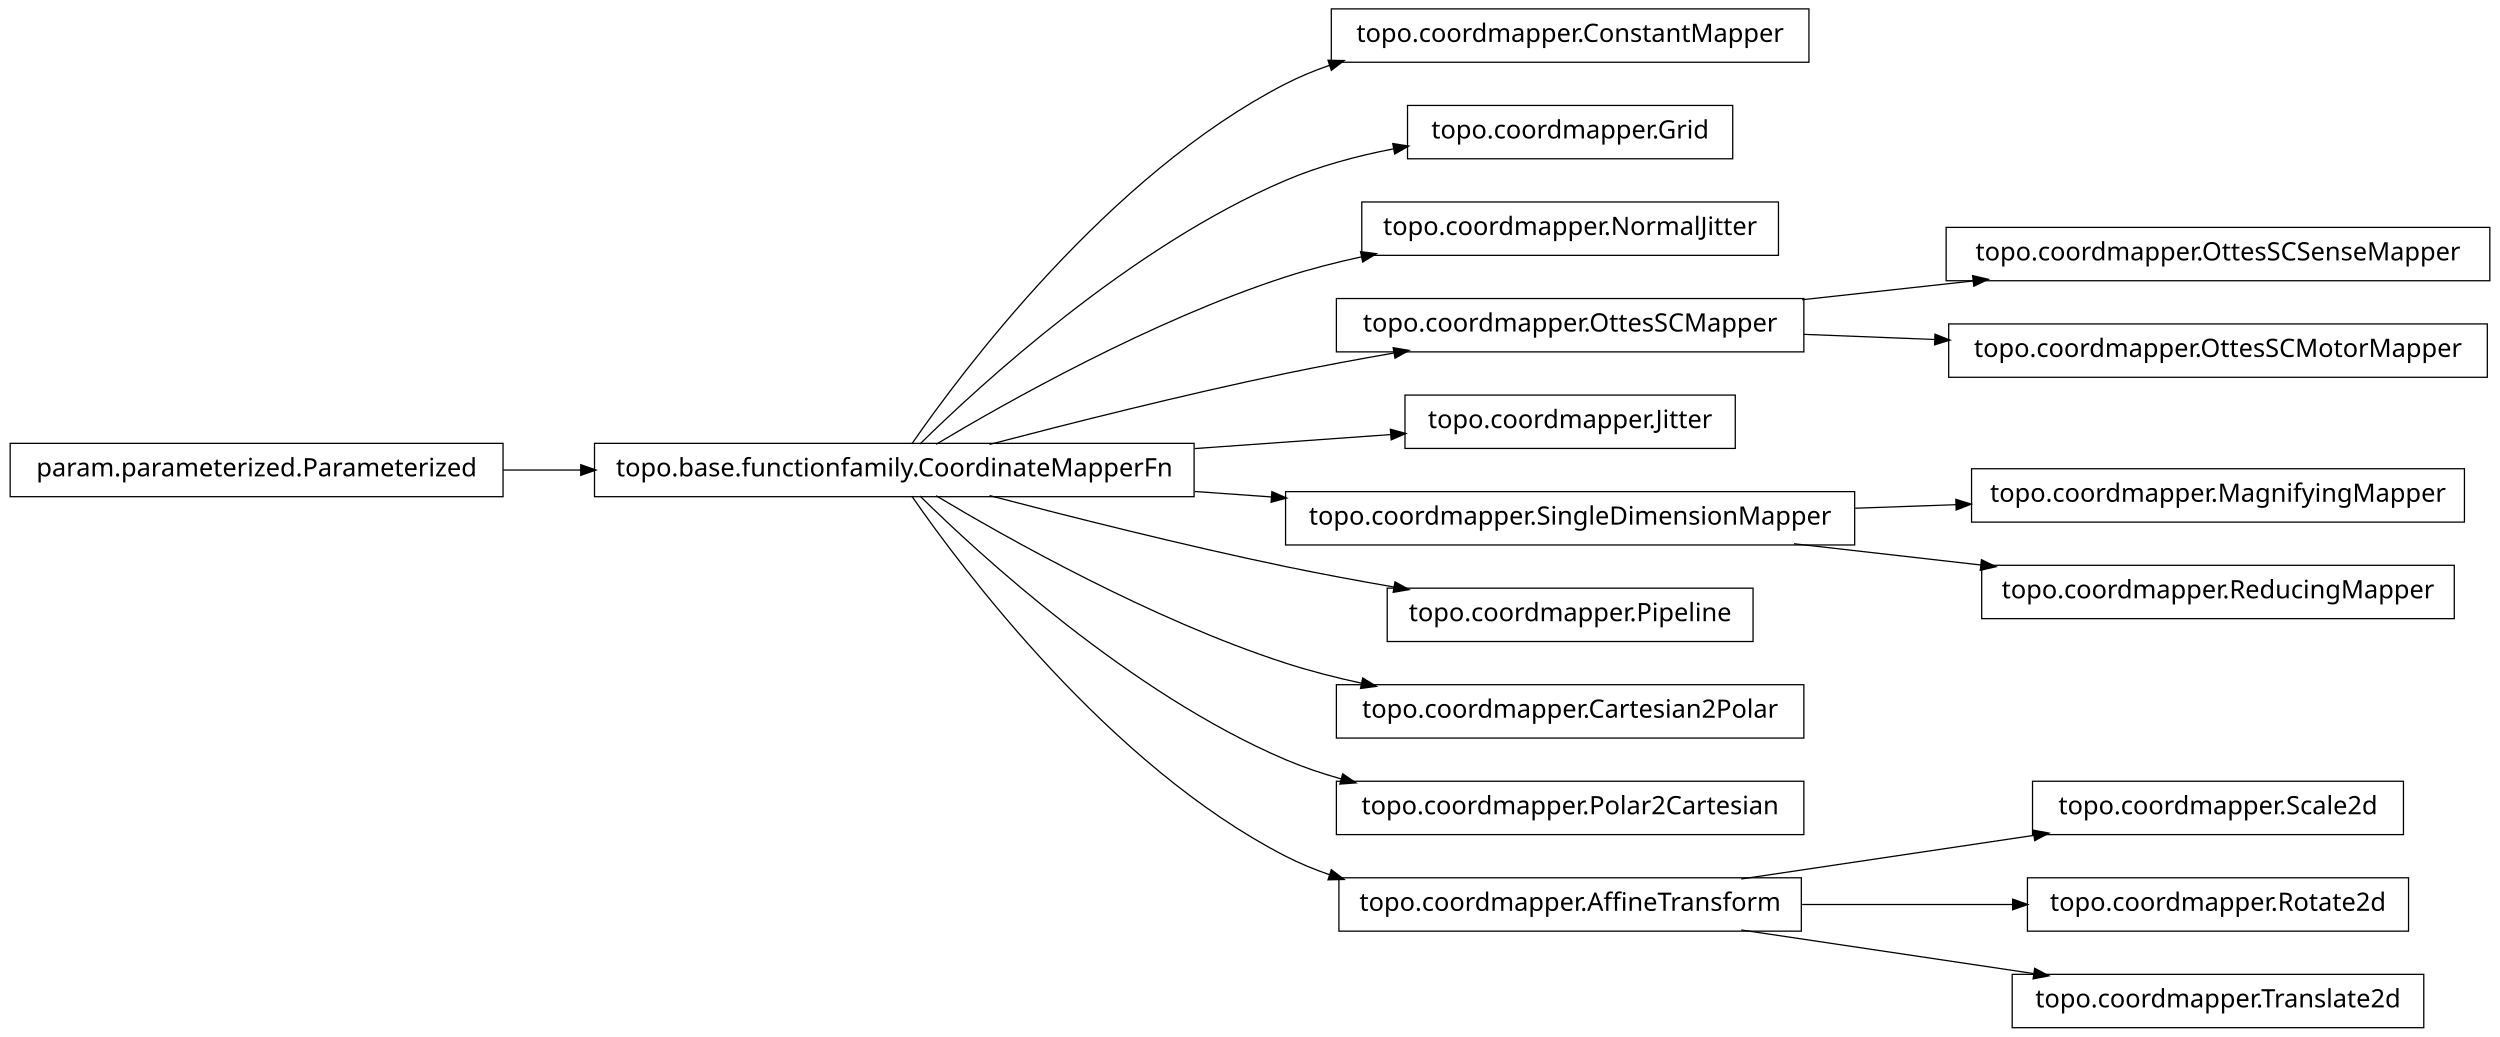
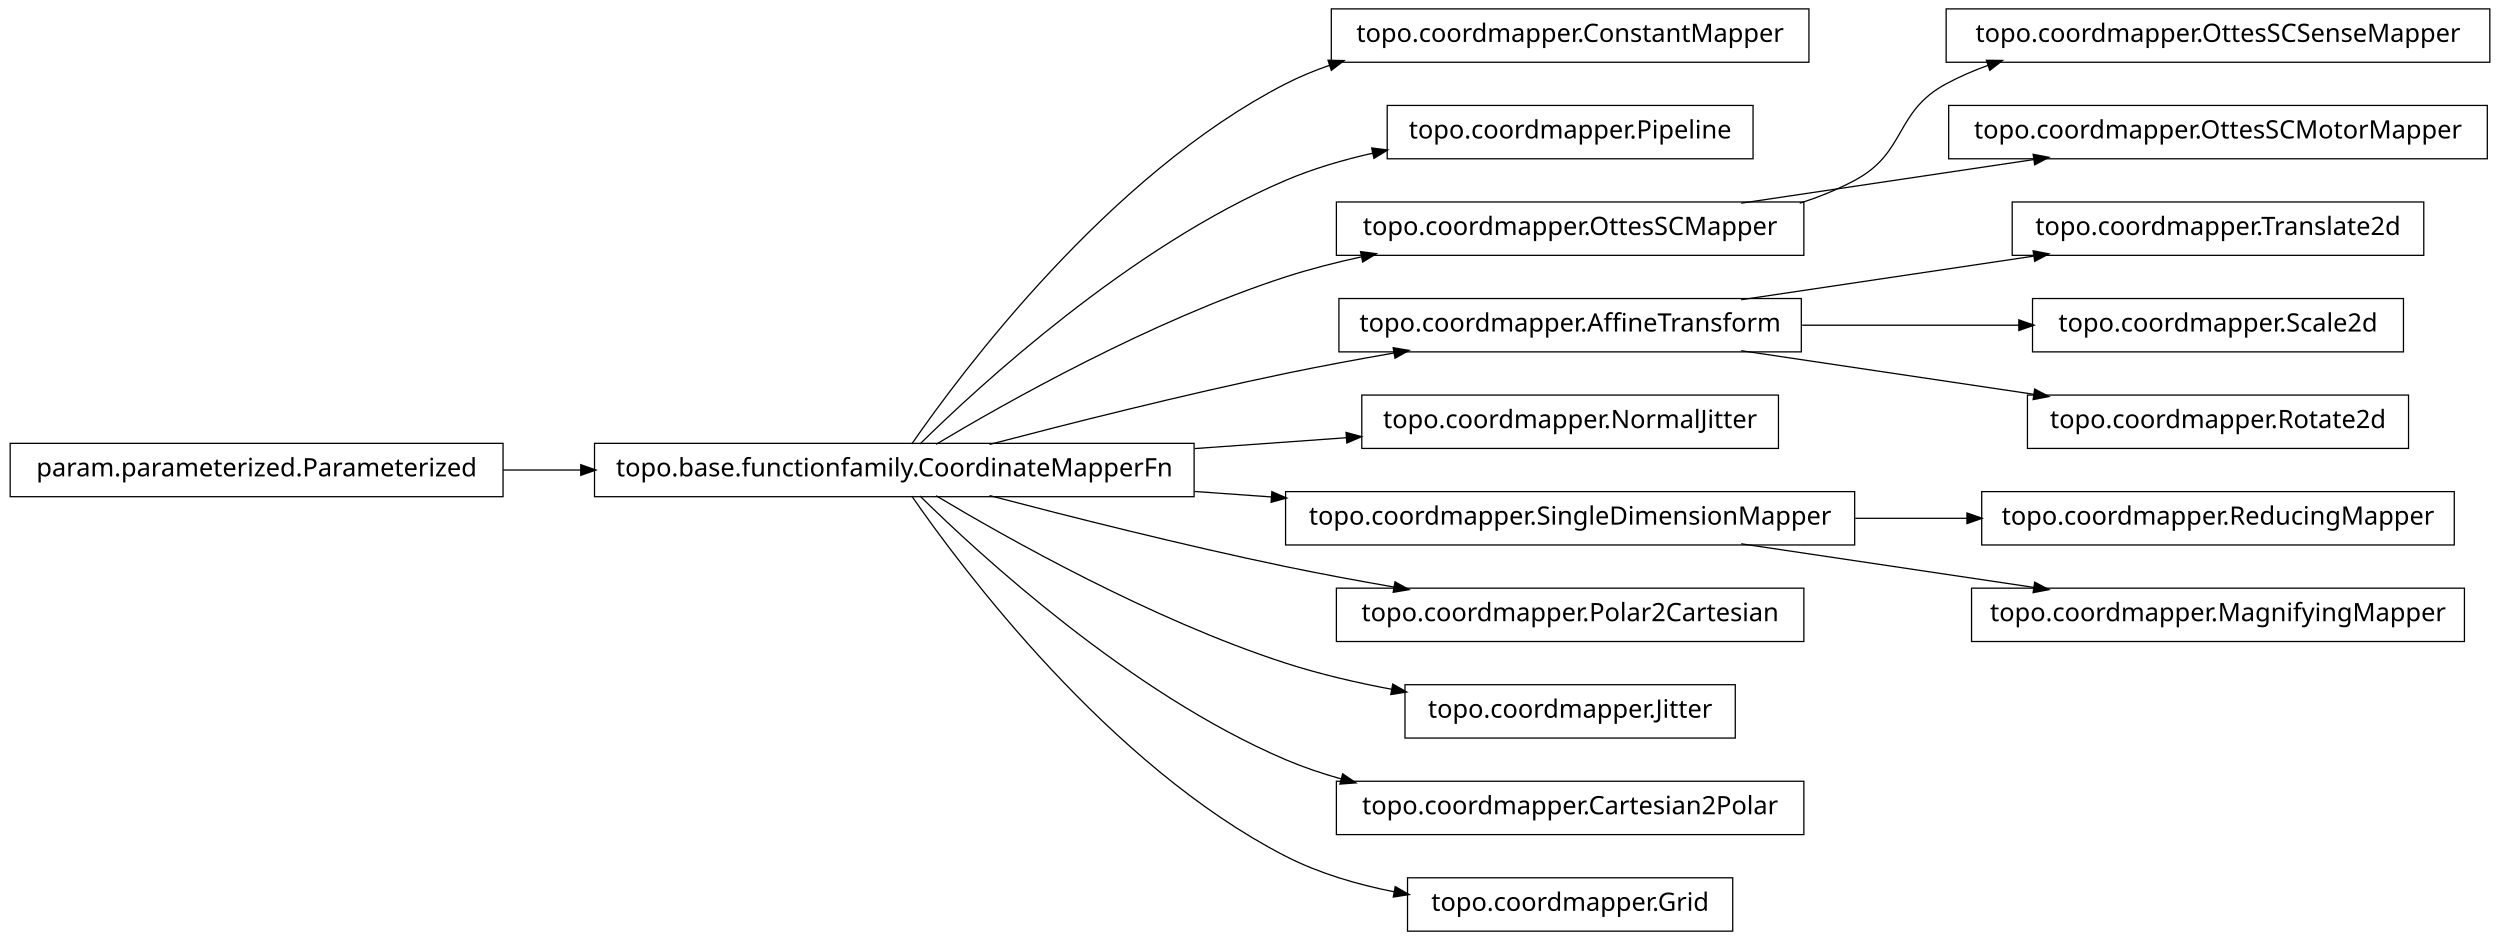
- <svg xmlns="http://www.w3.org/2000/svg" width="984pt" height="408pt" viewBox="0.00 0.00 984.00 408.00">
-   <g id="graph1" class="graph" transform="scale(1 1) rotate(0) translate(4 404)">
-     <polygon fill="white" stroke="white" points="-4,5 -4,-404 981,-404 981,5 -4,5" />
+ <svg xmlns="http://www.w3.org/2000/svg" width="984pt" height="370pt" viewBox="0.00 0.00 984.00 370.00">
+   <g id="graph1" class="graph" transform="scale(1 1) rotate(0) translate(4 366)">
+     <polygon fill="white" stroke="white" points="-4,5 -4,-366 981,-366 981,5 -4,5" />
    <g id="node1" class="node">
-       <polygon fill="none" stroke="black" stroke-width="0.5" points="708,-400.5 520,-400.5 520,-379.5 708,-379.5 708,-400.5" />
-       <text text-anchor="middle" x="614" y="-387.5" font-family="Vera" font-size="10.00">topo.coordmapper.ConstantMapper</text>
+       <polygon fill="none" stroke="black" stroke-width="0.5" points="708,-362.5 520,-362.5 520,-341.5 708,-341.5 708,-362.5" />
+       <text text-anchor="middle" x="614" y="-349.5" font-family="Vera" font-size="10.00">topo.coordmapper.ConstantMapper</text>
    </g>
    <g id="node2" class="node">
-       <polygon fill="none" stroke="black" stroke-width="0.5" points="466,-229.5 230,-229.5 230,-208.5 466,-208.5 466,-229.5" />
-       <text text-anchor="middle" x="348" y="-216.5" font-family="Vera" font-size="10.00">topo.base.functionfamily.CoordinateMapperFn</text>
+       <polygon fill="none" stroke="black" stroke-width="0.5" points="466,-191.5 230,-191.5 230,-170.5 466,-170.5 466,-191.5" />
+       <text text-anchor="middle" x="348" y="-178.5" font-family="Vera" font-size="10.00">topo.base.functionfamily.CoordinateMapperFn</text>
    </g>
    <g id="edge2" class="edge">
-       <path fill="none" stroke="black" stroke-width="0.5" d="M354.877,-229.27C374.258,-257.296 432.458,-335.373 502,-371 507.485,-373.81 513.3,-376.217 519.283,-378.278" />
-       <polygon fill="black" stroke="black" points="519.048,-380.042 524.344,-379.929 520.133,-376.715 519.048,-380.042" />
+       <path fill="none" stroke="black" stroke-width="0.5" d="M354.877,-191.27C374.258,-219.296 432.458,-297.373 502,-333 507.485,-335.81 513.3,-338.217 519.283,-340.278" />
+       <polygon fill="black" stroke="black" points="519.048,-342.042 524.344,-341.929 520.133,-338.715 519.048,-342.042" />
    </g>
    <g id="node4" class="node">
-       <polygon fill="none" stroke="black" stroke-width="0.5" points="678,-362.5 550,-362.5 550,-341.5 678,-341.5 678,-362.5" />
-       <text text-anchor="middle" x="614" y="-349.5" font-family="Vera" font-size="10.00">topo.coordmapper.Grid</text>
+       <polygon fill="none" stroke="black" stroke-width="0.5" points="686,-324.5 542,-324.5 542,-303.5 686,-303.5 686,-324.5" />
+       <text text-anchor="middle" x="614" y="-311.5" font-family="Vera" font-size="10.00">topo.coordmapper.Pipeline</text>
    </g>
    <g id="edge4" class="edge">
-       <path fill="none" stroke="black" stroke-width="0.5" d="M358.097,-229.236C381.227,-252.015 440.791,-306.931 502,-333 515.252,-338.644 530.057,-342.614 544.452,-345.406" />
-       <polygon fill="black" stroke="black" points="544.498,-347.194 549.733,-346.382 545.135,-343.752 544.498,-347.194" />
+       <path fill="none" stroke="black" stroke-width="0.5" d="M358.097,-191.236C381.227,-214.015 440.791,-268.931 502,-295 512.796,-299.598 524.624,-303.085 536.421,-305.73" />
+       <polygon fill="black" stroke="black" points="536.216,-307.475 541.472,-306.812 536.95,-304.053 536.216,-307.475" />
    </g>
-     <g id="node6" class="node">
-       <polygon fill="none" stroke="black" stroke-width="0.5" points="696,-324.5 532,-324.5 532,-303.5 696,-303.5 696,-324.5" />
-       <text text-anchor="middle" x="614" y="-311.5" font-family="Vera" font-size="10.00">topo.coordmapper.NormalJitter</text>
-     </g>
-     <g id="edge6" class="edge">
-       <path fill="none" stroke="black" stroke-width="0.5" d="M364.412,-229.107C391.853,-245.535 449.243,-277.912 502,-295 511.594,-298.107 521.823,-300.732 532.052,-302.942" />
-       <polygon fill="black" stroke="black" points="531.818,-304.68 537.07,-303.993 532.536,-301.255 531.818,-304.68" />
-     </g>
-     <g id="node8" class="node">
+     <g id="node7" class="node">
      <polygon fill="none" stroke="black" stroke-width="0.5" points="706,-286.5 522,-286.5 522,-265.5 706,-265.5 706,-286.5" />
      <text text-anchor="middle" x="614" y="-273.5" font-family="Vera" font-size="10.00">topo.coordmapper.OttesSCMapper</text>
    </g>
-     <g id="edge8" class="edge">
-       <path fill="none" stroke="black" stroke-width="0.5" d="M385.48,-229.071C416.555,-237.223 461.962,-248.676 502,-257 515.758,-259.86 530.533,-262.6 544.694,-265.065" />
-       <polygon fill="black" stroke="black" points="544.656,-266.834 549.881,-265.961 545.251,-263.385 544.656,-266.834" />
+     <g id="edge28" class="edge">
+       <path fill="none" stroke="black" stroke-width="0.5" d="M364.412,-191.107C391.853,-207.535 449.243,-239.912 502,-257 511.594,-260.107 521.823,-262.732 532.052,-264.942" />
+       <polygon fill="black" stroke="black" points="531.818,-266.68 537.07,-265.993 532.536,-263.255 531.818,-266.68" />
    </g>
    <g id="node10" class="node">
-       <polygon fill="none" stroke="black" stroke-width="0.5" points="679,-248.5 549,-248.5 549,-227.5 679,-227.5 679,-248.5" />
-       <text text-anchor="middle" x="614" y="-235.5" font-family="Vera" font-size="10.00">topo.coordmapper.Jitter</text>
+       <polygon fill="none" stroke="black" stroke-width="0.5" points="705,-248.5 523,-248.5 523,-227.5 705,-227.5 705,-248.5" />
+       <text text-anchor="middle" x="614" y="-235.5" font-family="Vera" font-size="10.00">topo.coordmapper.AffineTransform</text>
+     </g>
+     <g id="edge12" class="edge">
+       <path fill="none" stroke="black" stroke-width="0.5" d="M385.48,-191.071C416.555,-199.223 461.962,-210.676 502,-219 515.758,-221.86 530.533,-224.6 544.694,-227.065" />
+       <polygon fill="black" stroke="black" points="544.656,-228.834 549.881,-227.961 545.251,-225.385 544.656,-228.834" />
+     </g>
+     <g id="node12" class="node">
+       <polygon fill="none" stroke="black" stroke-width="0.5" points="696,-210.5 532,-210.5 532,-189.5 696,-189.5 696,-210.5" />
+       <text text-anchor="middle" x="614" y="-197.5" font-family="Vera" font-size="10.00">topo.coordmapper.NormalJitter</text>
    </g>
    <g id="edge10" class="edge">
-       <path fill="none" stroke="black" stroke-width="0.5" d="M466.221,-227.444C492.647,-229.332 519.861,-231.276 543.62,-232.973" />
-       <polygon fill="black" stroke="black" points="543.524,-234.72 548.636,-233.331 543.774,-231.229 543.524,-234.72" />
+       <path fill="none" stroke="black" stroke-width="0.5" d="M466.221,-189.444C486.26,-190.876 506.752,-192.339 525.847,-193.703" />
+       <polygon fill="black" stroke="black" points="526.083,-195.475 531.195,-194.085 526.332,-191.983 526.083,-195.475" />
    </g>
-     <g id="node14" class="node">
-       <polygon fill="none" stroke="black" stroke-width="0.5" points="726,-210.5 502,-210.5 502,-189.5 726,-189.5 726,-210.5" />
-       <text text-anchor="middle" x="614" y="-197.5" font-family="Vera" font-size="10.00">topo.coordmapper.SingleDimensionMapper</text>
+     <g id="node16" class="node">
+       <polygon fill="none" stroke="black" stroke-width="0.5" points="726,-172.5 502,-172.5 502,-151.5 726,-151.5 726,-172.5" />
+       <text text-anchor="middle" x="614" y="-159.5" font-family="Vera" font-size="10.00">topo.coordmapper.SingleDimensionMapper</text>
+     </g>
+     <g id="edge22" class="edge">
+       <path fill="none" stroke="black" stroke-width="0.5" d="M466.221,-172.556C476.264,-171.838 486.421,-171.113 496.459,-170.396" />
+       <polygon fill="black" stroke="black" points="496.834,-172.124 501.697,-170.022 496.585,-168.632 496.834,-172.124" />
+     </g>
+     <g id="node23" class="node">
+       <polygon fill="none" stroke="black" stroke-width="0.5" points="706,-134.5 522,-134.5 522,-113.5 706,-113.5 706,-134.5" />
+       <text text-anchor="middle" x="614" y="-121.5" font-family="Vera" font-size="10.00">topo.coordmapper.Polar2Cartesian</text>
+     </g>
+     <g id="edge20" class="edge">
+       <path fill="none" stroke="black" stroke-width="0.5" d="M385.48,-170.929C416.555,-162.777 461.962,-151.324 502,-143 515.758,-140.14 530.533,-137.4 544.694,-134.935" />
+       <polygon fill="black" stroke="black" points="545.251,-136.615 549.881,-134.039 544.656,-133.166 545.251,-136.615" />
+     </g>
+     <g id="node26" class="node">
+       <polygon fill="none" stroke="black" stroke-width="0.5" points="679,-96.5 549,-96.5 549,-75.5 679,-75.5 679,-96.5" />
+       <text text-anchor="middle" x="614" y="-83.5" font-family="Vera" font-size="10.00">topo.coordmapper.Jitter</text>
+     </g>
+     <g id="edge24" class="edge">
+       <path fill="none" stroke="black" stroke-width="0.5" d="M364.412,-170.893C391.853,-154.465 449.243,-122.088 502,-105 515.285,-100.697 529.789,-97.321 543.821,-94.688" />
+       <polygon fill="black" stroke="black" points="544.36,-96.368 548.966,-93.751 543.734,-92.925 544.36,-96.368" />
+     </g>
+     <g id="node34" class="node">
+       <polygon fill="none" stroke="black" stroke-width="0.5" points="706,-58.5 522,-58.5 522,-37.5 706,-37.5 706,-58.5" />
+       <text text-anchor="middle" x="614" y="-45.5" font-family="Vera" font-size="10.00">topo.coordmapper.Cartesian2Polar</text>
+     </g>
+     <g id="edge34" class="edge">
+       <path fill="none" stroke="black" stroke-width="0.5" d="M358.097,-170.764C381.227,-147.985 440.791,-93.069 502,-67 508.929,-64.049 516.283,-61.555 523.781,-59.449" />
+       <polygon fill="black" stroke="black" points="524.616,-61.037 528.992,-58.051 523.709,-57.656 524.616,-61.037" />
+     </g>
+     <g id="node36" class="node">
+       <polygon fill="none" stroke="black" stroke-width="0.5" points="678,-20.5 550,-20.5 550,0.5 678,0.5 678,-20.5" />
+       <text text-anchor="middle" x="614" y="-7.5" font-family="Vera" font-size="10.00">topo.coordmapper.Grid</text>
+     </g>
+     <g id="edge36" class="edge">
+       <path fill="none" stroke="black" stroke-width="0.5" d="M354.877,-170.73C374.258,-142.704 432.458,-64.627 502,-29 515.168,-22.254 530.236,-17.83 544.961,-14.946" />
+       <polygon fill="black" stroke="black" points="545.339,-16.656 549.938,-14.027 544.703,-13.214 545.339,-16.656" />
+     </g>
+     <g id="node6" class="node">
+       <polygon fill="none" stroke="black" stroke-width="0.5" points="976,-362.5 762,-362.5 762,-341.5 976,-341.5 976,-362.5" />
+       <text text-anchor="middle" x="869" y="-349.5" font-family="Vera" font-size="10.00">topo.coordmapper.OttesSCSenseMapper</text>
+     </g>
+     <g id="edge6" class="edge">
+       <path fill="none" stroke="black" stroke-width="0.5" d="M704.367,-286.005C711.897,-288.42 719.214,-291.379 726,-295 746.524,-305.954 741.518,-321.968 762,-333 767.256,-335.831 772.847,-338.252 778.61,-340.322" />
+       <polygon fill="black" stroke="black" points="778.191,-342.028 783.488,-341.979 779.317,-338.714 778.191,-342.028" />
+     </g>
+     <g id="node30" class="node">
+       <polygon fill="none" stroke="black" stroke-width="0.5" points="975,-324.5 763,-324.5 763,-303.5 975,-303.5 975,-324.5" />
+       <text text-anchor="middle" x="869" y="-311.5" font-family="Vera" font-size="10.00">topo.coordmapper.OttesSCMotorMapper</text>
+     </g>
+     <g id="edge30" class="edge">
+       <path fill="none" stroke="black" stroke-width="0.5" d="M681.332,-286.034C716.773,-291.315 760.262,-297.796 796.449,-303.189" />
+       <polygon fill="black" stroke="black" points="796.53,-304.97 801.733,-303.976 797.046,-301.508 796.53,-304.97" />
+     </g>
+     <g id="node9" class="node">
+       <polygon fill="none" stroke="black" stroke-width="0.5" points="950,-286.5 788,-286.5 788,-265.5 950,-265.5 950,-286.5" />
+       <text text-anchor="middle" x="869" y="-273.5" font-family="Vera" font-size="10.00">topo.coordmapper.Translate2d</text>
+     </g>
+     <g id="edge8" class="edge">
+       <path fill="none" stroke="black" stroke-width="0.5" d="M681.332,-248.034C716.773,-253.315 760.262,-259.796 796.449,-265.189" />
+       <polygon fill="black" stroke="black" points="796.53,-266.97 801.733,-265.976 797.046,-263.508 796.53,-266.97" />
+     </g>
+     <g id="node21" class="node">
+       <polygon fill="none" stroke="black" stroke-width="0.5" points="942,-248.5 796,-248.5 796,-227.5 942,-227.5 942,-248.5" />
+       <text text-anchor="middle" x="869" y="-235.5" font-family="Vera" font-size="10.00">topo.coordmapper.Scale2d</text>
+     </g>
+     <g id="edge18" class="edge">
+       <path fill="none" stroke="black" stroke-width="0.5" d="M705.341,-238C733.324,-238 763.841,-238 790.86,-238" />
+       <polygon fill="black" stroke="black" points="790.863,-239.75 795.863,-238 790.863,-236.25 790.863,-239.75" />
+     </g>
+     <g id="node32" class="node">
+       <polygon fill="none" stroke="black" stroke-width="0.5" points="944,-210.5 794,-210.5 794,-189.5 944,-189.5 944,-210.5" />
+       <text text-anchor="middle" x="869" y="-197.5" font-family="Vera" font-size="10.00">topo.coordmapper.Rotate2d</text>
    </g>
    <g id="edge32" class="edge">
-       <path fill="none" stroke="black" stroke-width="0.5" d="M466.221,-210.556C476.264,-209.838 486.421,-209.113 496.459,-208.396" />
-       <polygon fill="black" stroke="black" points="496.834,-210.124 501.697,-208.022 496.585,-206.632 496.834,-210.124" />
+       <path fill="none" stroke="black" stroke-width="0.5" d="M681.332,-227.966C716.773,-222.685 760.262,-216.204 796.449,-210.811" />
+       <polygon fill="black" stroke="black" points="797.046,-212.492 801.733,-210.024 796.53,-209.03 797.046,-212.492" />
    </g>
-     <g id="node16" class="node">
-       <polygon fill="none" stroke="black" stroke-width="0.5" points="686,-172.5 542,-172.5 542,-151.5 686,-151.5 686,-172.5" />
-       <text text-anchor="middle" x="614" y="-159.5" font-family="Vera" font-size="10.00">topo.coordmapper.Pipeline</text>
+     <g id="node15" class="node">
+       <polygon fill="none" stroke="black" stroke-width="0.5" points="962,-172.5 776,-172.5 776,-151.5 962,-151.5 962,-172.5" />
+       <text text-anchor="middle" x="869" y="-159.5" font-family="Vera" font-size="10.00">topo.coordmapper.ReducingMapper</text>
    </g>
    <g id="edge14" class="edge">
-       <path fill="none" stroke="black" stroke-width="0.5" d="M385.48,-208.929C416.555,-200.777 461.962,-189.324 502,-181 515.758,-178.14 530.533,-175.4 544.694,-172.935" />
-       <polygon fill="black" stroke="black" points="545.251,-174.615 549.881,-172.039 544.656,-171.166 545.251,-174.615" />
+       <path fill="none" stroke="black" stroke-width="0.5" d="M726.218,-162C740.855,-162 755.766,-162 770.162,-162" />
+       <polygon fill="black" stroke="black" points="770.441,-163.75 775.441,-162 770.441,-160.25 770.441,-163.75" />
    </g>
-     <g id="node22" class="node">
-       <polygon fill="none" stroke="black" stroke-width="0.5" points="706,-134.5 522,-134.5 522,-113.5 706,-113.5 706,-134.5" />
-       <text text-anchor="middle" x="614" y="-121.5" font-family="Vera" font-size="10.00">topo.coordmapper.Cartesian2Polar</text>
+     <g id="node19" class="node">
+       <polygon fill="none" stroke="black" stroke-width="0.5" points="966,-134.5 772,-134.5 772,-113.5 966,-113.5 966,-134.5" />
+       <text text-anchor="middle" x="869" y="-121.5" font-family="Vera" font-size="10.00">topo.coordmapper.MagnifyingMapper</text>
    </g>
-     <g id="edge20" class="edge">
-       <path fill="none" stroke="black" stroke-width="0.5" d="M364.412,-208.893C391.853,-192.465 449.243,-160.088 502,-143 511.594,-139.893 521.823,-137.268 532.052,-135.058" />
-       <polygon fill="black" stroke="black" points="532.536,-136.745 537.07,-134.007 531.818,-133.32 532.536,-136.745" />
+     <g id="edge16" class="edge">
+       <path fill="none" stroke="black" stroke-width="0.5" d="M681.332,-151.966C716.773,-146.685 760.262,-140.204 796.449,-134.811" />
+       <polygon fill="black" stroke="black" points="797.046,-136.492 801.733,-134.024 796.53,-133.03 797.046,-136.492" />
    </g>
-     <g id="node24" class="node">
-       <polygon fill="none" stroke="black" stroke-width="0.5" points="706,-96.5 522,-96.5 522,-75.5 706,-75.5 706,-96.5" />
-       <text text-anchor="middle" x="614" y="-83.5" font-family="Vera" font-size="10.00">topo.coordmapper.Polar2Cartesian</text>
-     </g>
-     <g id="edge22" class="edge">
-       <path fill="none" stroke="black" stroke-width="0.5" d="M358.097,-208.764C381.227,-185.985 440.791,-131.069 502,-105 508.929,-102.049 516.283,-99.555 523.781,-97.449" />
-       <polygon fill="black" stroke="black" points="524.616,-99.037 528.992,-96.051 523.709,-95.656 524.616,-99.037" />
-     </g>
-     <g id="node27" class="node">
-       <polygon fill="none" stroke="black" stroke-width="0.5" points="705,-58.5 523,-58.5 523,-37.5 705,-37.5 705,-58.5" />
-       <text text-anchor="middle" x="614" y="-45.5" font-family="Vera" font-size="10.00">topo.coordmapper.AffineTransform</text>
-     </g>
-     <g id="edge28" class="edge">
-       <path fill="none" stroke="black" stroke-width="0.5" d="M354.877,-208.73C374.258,-180.704 432.458,-102.627 502,-67 507.485,-64.19 513.3,-61.783 519.283,-59.722" />
-       <polygon fill="black" stroke="black" points="520.133,-61.285 524.344,-58.071 519.048,-57.958 520.133,-61.285" />
-     </g>
-     <g id="node20" class="node">
-       <polygon fill="none" stroke="black" stroke-width="0.5" points="976,-314.5 762,-314.5 762,-293.5 976,-293.5 976,-314.5" />
-       <text text-anchor="middle" x="869" y="-301.5" font-family="Vera" font-size="10.00">topo.coordmapper.OttesSCSenseMapper</text>
-     </g>
-     <g id="edge18" class="edge">
-       <path fill="none" stroke="black" stroke-width="0.5" d="M705.341,-286.03C727.263,-288.437 750.739,-291.015 772.872,-293.445" />
-       <polygon fill="black" stroke="black" points="772.708,-295.187 777.869,-293.993 773.09,-291.708 772.708,-295.187" />
-     </g>
-     <g id="node34" class="node">
-       <polygon fill="none" stroke="black" stroke-width="0.5" points="975,-276.5 763,-276.5 763,-255.5 975,-255.5 975,-276.5" />
-       <text text-anchor="middle" x="869" y="-263.5" font-family="Vera" font-size="10.00">topo.coordmapper.OttesSCMotorMapper</text>
-     </g>
-     <g id="edge34" class="edge">
-       <path fill="none" stroke="black" stroke-width="0.5" d="M706.061,-272.39C722.739,-271.736 740.295,-271.047 757.46,-270.374" />
-       <polygon fill="black" stroke="black" points="757.845,-272.11 762.773,-270.166 757.708,-268.613 757.845,-272.11" />
-     </g>
-     <g id="node12" class="node">
-       <polygon fill="none" stroke="black" stroke-width="0.5" points="194,-229.5 5.68434e-14,-229.5 0,-208.5 194,-208.5 194,-229.5" />
-       <text text-anchor="middle" x="97" y="-216.5" font-family="Vera" font-size="10.00">param.parameterized.Parameterized</text>
+     <g id="node18" class="node">
+       <polygon fill="none" stroke="black" stroke-width="0.5" points="194,-191.5 5.68434e-14,-191.5 0,-170.5 194,-170.5 194,-191.5" />
+       <text text-anchor="middle" x="97" y="-178.5" font-family="Vera" font-size="10.00">param.parameterized.Parameterized</text>
    </g>
    <g id="edge26" class="edge">
-       <path fill="none" stroke="black" stroke-width="0.5" d="M194.043,-219C204.12,-219 214.455,-219 224.77,-219" />
-       <polygon fill="black" stroke="black" points="224.831,-220.75 229.831,-219 224.831,-217.25 224.831,-220.75" />
-     </g>
-     <g id="node13" class="node">
-       <polygon fill="none" stroke="black" stroke-width="0.5" points="966,-219.5 772,-219.5 772,-198.5 966,-198.5 966,-219.5" />
-       <text text-anchor="middle" x="869" y="-206.5" font-family="Vera" font-size="10.00">topo.coordmapper.MagnifyingMapper</text>
-     </g>
-     <g id="edge12" class="edge">
-       <path fill="none" stroke="black" stroke-width="0.5" d="M726.218,-203.961C739.429,-204.427 752.863,-204.901 765.941,-205.363" />
-       <polygon fill="black" stroke="black" points="766.07,-207.118 771.128,-205.546 766.193,-203.62 766.07,-207.118" />
-     </g>
-     <g id="node18" class="node">
-       <polygon fill="none" stroke="black" stroke-width="0.5" points="962,-181.5 776,-181.5 776,-160.5 962,-160.5 962,-181.5" />
-       <text text-anchor="middle" x="869" y="-168.5" font-family="Vera" font-size="10.00">topo.coordmapper.ReducingMapper</text>
-     </g>
-     <g id="edge16" class="edge">
-       <path fill="none" stroke="black" stroke-width="0.5" d="M702.114,-189.979C725.902,-187.274 751.719,-184.338 775.777,-181.602" />
-       <polygon fill="black" stroke="black" points="776.113,-183.325 780.883,-181.021 775.717,-179.847 776.113,-183.325" />
-     </g>
-     <g id="node26" class="node">
-       <polygon fill="none" stroke="black" stroke-width="0.5" points="942,-96.5 796,-96.5 796,-75.5 942,-75.5 942,-96.5" />
-       <text text-anchor="middle" x="869" y="-83.5" font-family="Vera" font-size="10.00">topo.coordmapper.Scale2d</text>
-     </g>
-     <g id="edge24" class="edge">
-       <path fill="none" stroke="black" stroke-width="0.5" d="M681.332,-58.034C716.773,-63.315 760.262,-69.796 796.449,-75.189" />
-       <polygon fill="black" stroke="black" points="796.53,-76.97 801.733,-75.976 797.046,-73.508 796.53,-76.97" />
-     </g>
-     <g id="node31" class="node">
-       <polygon fill="none" stroke="black" stroke-width="0.5" points="944,-58.5 794,-58.5 794,-37.5 944,-37.5 944,-58.5" />
-       <text text-anchor="middle" x="869" y="-45.5" font-family="Vera" font-size="10.00">topo.coordmapper.Rotate2d</text>
-     </g>
-     <g id="edge30" class="edge">
-       <path fill="none" stroke="black" stroke-width="0.5" d="M705.341,-48C732.404,-48 761.837,-48 788.184,-48" />
-       <polygon fill="black" stroke="black" points="788.411,-49.75 793.411,-48 788.411,-46.25 788.411,-49.75" />
-     </g>
-     <g id="node36" class="node">
-       <polygon fill="none" stroke="black" stroke-width="0.5" points="950,-20.5 788,-20.5 788,0.5 950,0.5 950,-20.5" />
-       <text text-anchor="middle" x="869" y="-7.5" font-family="Vera" font-size="10.00">topo.coordmapper.Translate2d</text>
-     </g>
-     <g id="edge36" class="edge">
-       <path fill="none" stroke="black" stroke-width="0.5" d="M681.332,-37.966C716.773,-32.685 760.262,-26.204 796.449,-20.811" />
-       <polygon fill="black" stroke="black" points="797.046,-22.492 801.733,-20.024 796.53,-19.03 797.046,-22.492" />
+       <path fill="none" stroke="black" stroke-width="0.5" d="M194.043,-181C204.12,-181 214.455,-181 224.77,-181" />
+       <polygon fill="black" stroke="black" points="224.831,-182.75 229.831,-181 224.831,-179.25 224.831,-182.75" />
    </g>
  </g>
</svg>
